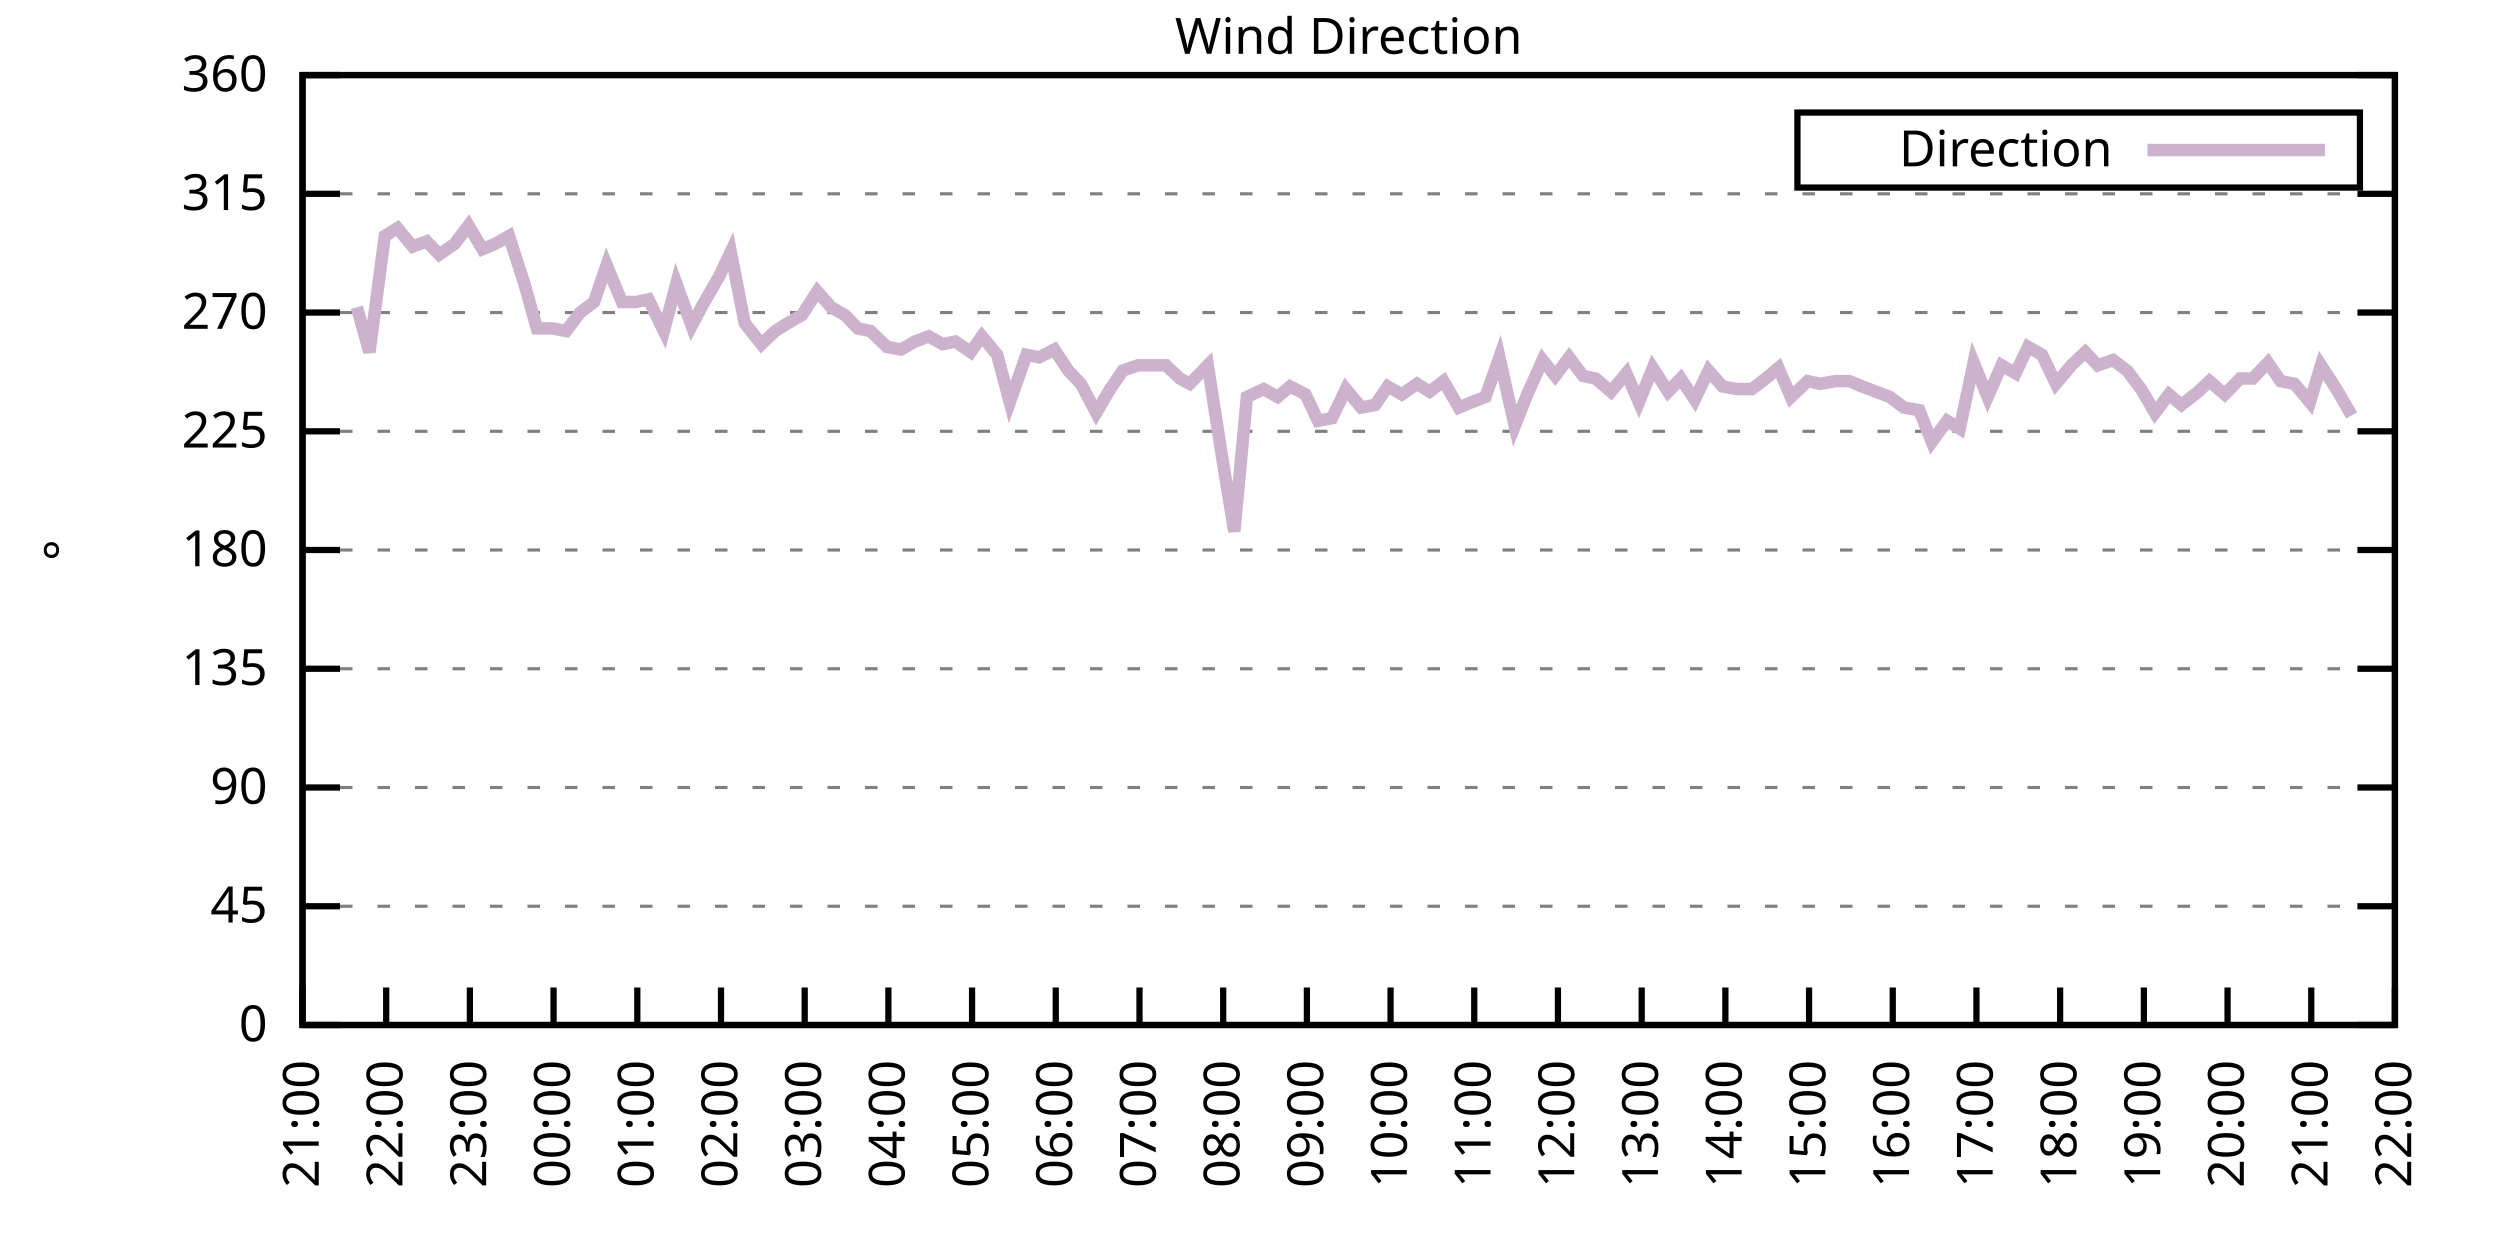
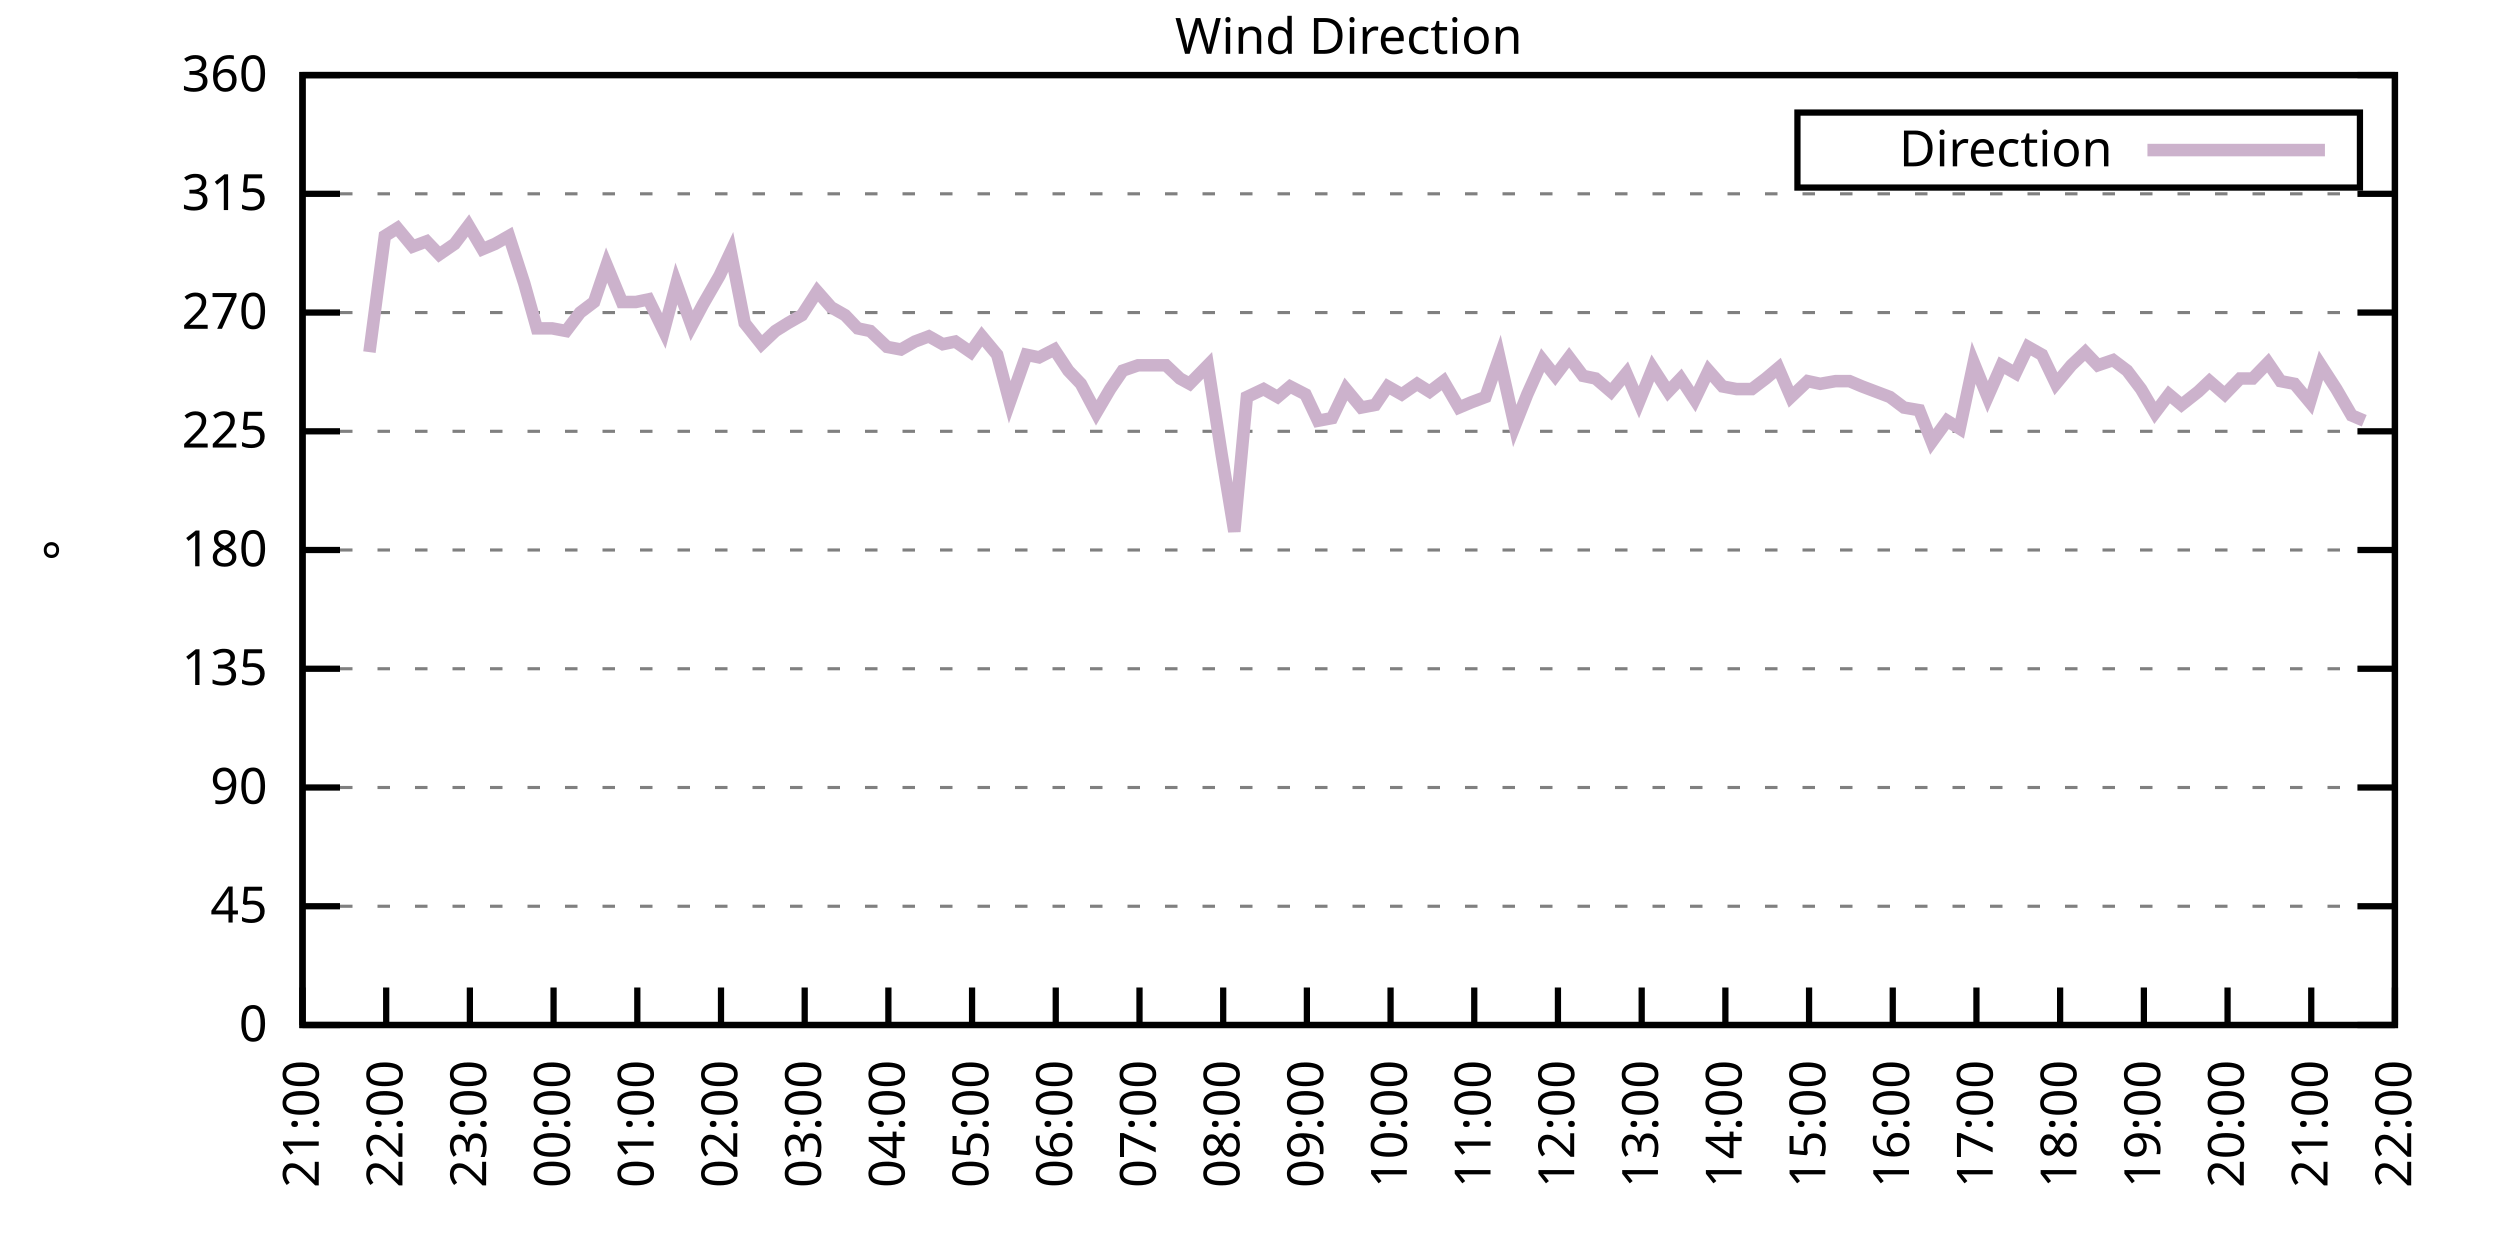
<svg xmlns="http://www.w3.org/2000/svg" xmlns:xlink="http://www.w3.org/1999/xlink" width="400" height="200" viewBox="0 0 400 200">
  <g id="gnuplot_canvas">
    <rect x="0" y="0" width="400" height="200" fill="none" />
    <defs>
      <circle id="gpDot" r="0.5" stroke-width="0.5" stroke="currentColor" />
      <path id="gpPt0" stroke-width="0.333" stroke="currentColor" d="M-1,0 h2 M0,-1 v2" />
      <path id="gpPt1" stroke-width="0.333" stroke="currentColor" d="M-1,-1 L1,1 M1,-1 L-1,1" />
      <path id="gpPt2" stroke-width="0.333" stroke="currentColor" d="M-1,0 L1,0 M0,-1 L0,1 M-1,-1 L1,1 M-1,1 L1,-1" />
      <rect id="gpPt3" stroke-width="0.333" stroke="currentColor" x="-1" y="-1" width="2" height="2" />
      <rect id="gpPt4" stroke-width="0.333" stroke="currentColor" fill="currentColor" x="-1" y="-1" width="2" height="2" />
      <circle id="gpPt5" stroke-width="0.333" stroke="currentColor" cx="0" cy="0" r="1" />
      <use xlink:href="#gpPt5" id="gpPt6" fill="currentColor" stroke="none" />
      <path id="gpPt7" stroke-width="0.333" stroke="currentColor" d="M0,-1.33 L-1.33,0.67 L1.33,0.67 z" />
      <use xlink:href="#gpPt7" id="gpPt8" fill="currentColor" stroke="none" />
      <use xlink:href="#gpPt7" id="gpPt9" stroke="currentColor" transform="rotate(180)" />
      <use xlink:href="#gpPt9" id="gpPt10" fill="currentColor" stroke="none" />
      <use xlink:href="#gpPt3" id="gpPt11" stroke="currentColor" transform="rotate(45)" />
      <use xlink:href="#gpPt11" id="gpPt12" fill="currentColor" stroke="none" />
      <path id="gpPt13" stroke-width="0.333" stroke="currentColor" d="M0,1.330 L1.265,0.411 L0.782,-1.067 L-0.782,-1.076 L-1.265,0.411 z" />
      <use xlink:href="#gpPt13" id="gpPt14" fill="currentColor" stroke="none" />
      <filter id="textbox" filterUnits="objectBoundingBox" x="0" y="0" height="1" width="1">
        <feFlood flood-color="white" flood-opacity="1" result="bgnd" />
        <feComposite in="SourceGraphic" in2="bgnd" operator="atop" />
      </filter>
      <filter id="greybox" filterUnits="objectBoundingBox" x="0" y="0" height="1" width="1">
        <feFlood flood-color="lightgrey" flood-opacity="1" result="grey" />
        <feComposite in="SourceGraphic" in2="grey" operator="atop" />
      </filter>
    </defs>
    <g fill="none" color="white" stroke="currentColor" stroke-width="1.00" stroke-linecap="butt" stroke-linejoin="miter">
</g>
    <g fill="none" color="black" stroke="currentColor" stroke-width="1.00" stroke-linecap="butt" stroke-linejoin="miter">
      <g stroke="none" shape-rendering="crispEdges">
        <polygon fill="rgb(255, 255, 255)" points="48.40,164.00 383.18,164.00 383.18,12.02 48.40,12.02 " />
      </g>
    </g>
    <g fill="none" color="black" stroke="currentColor" stroke-width="1.00" stroke-linecap="butt" stroke-linejoin="miter">
</g>
    <g fill="none" color="black" stroke="black" stroke-width="0.50" stroke-linecap="butt" stroke-linejoin="miter">
</g>
    <g fill="none" color="gray" stroke="currentColor" stroke-width="0.50" stroke-linecap="butt" stroke-linejoin="miter">
      <path stroke="gray" stroke-dasharray="2,4" class="gridline" d="M48.40,164.00 L383.19,164.00  " />
    </g>
    <g fill="none" color="gray" stroke="gray" stroke-width="1.00" stroke-linecap="butt" stroke-linejoin="miter">
</g>
    <g fill="none" color="black" stroke="currentColor" stroke-width="1.00" stroke-linecap="butt" stroke-linejoin="miter">
      <path stroke="black" d="M48.40,164.00 L54.40,164.00 M383.19,164.00 L377.19,164.00  " />
      <g transform="translate(42.80,166.60)" stroke="none" fill="black" font-family="Sans" font-size="8.00" text-anchor="end">
        <text>
          <tspan font-family="Sans"> 0</tspan>
        </text>
      </g>
    </g>
    <g fill="none" color="black" stroke="currentColor" stroke-width="1.00" stroke-linecap="butt" stroke-linejoin="miter">
</g>
    <g fill="none" color="black" stroke="black" stroke-width="0.50" stroke-linecap="butt" stroke-linejoin="miter">
</g>
    <g fill="none" color="gray" stroke="currentColor" stroke-width="0.50" stroke-linecap="butt" stroke-linejoin="miter">
      <path stroke="gray" stroke-dasharray="2,4" class="gridline" d="M48.40,145.00 L383.19,145.00  " />
    </g>
    <g fill="none" color="gray" stroke="gray" stroke-width="1.00" stroke-linecap="butt" stroke-linejoin="miter">
</g>
    <g fill="none" color="black" stroke="currentColor" stroke-width="1.00" stroke-linecap="butt" stroke-linejoin="miter">
      <path stroke="black" d="M48.40,145.00 L54.40,145.00 M383.19,145.00 L377.19,145.00  " />
      <g transform="translate(42.80,147.60)" stroke="none" fill="black" font-family="Sans" font-size="8.00" text-anchor="end">
        <text>
          <tspan font-family="Sans"> 45</tspan>
        </text>
      </g>
    </g>
    <g fill="none" color="black" stroke="currentColor" stroke-width="1.00" stroke-linecap="butt" stroke-linejoin="miter">
</g>
    <g fill="none" color="black" stroke="black" stroke-width="0.50" stroke-linecap="butt" stroke-linejoin="miter">
</g>
    <g fill="none" color="gray" stroke="currentColor" stroke-width="0.50" stroke-linecap="butt" stroke-linejoin="miter">
      <path stroke="gray" stroke-dasharray="2,4" class="gridline" d="M48.40,126.00 L383.19,126.00  " />
    </g>
    <g fill="none" color="gray" stroke="gray" stroke-width="1.00" stroke-linecap="butt" stroke-linejoin="miter">
</g>
    <g fill="none" color="black" stroke="currentColor" stroke-width="1.00" stroke-linecap="butt" stroke-linejoin="miter">
      <path stroke="black" d="M48.40,126.00 L54.40,126.00 M383.19,126.00 L377.19,126.00  " />
      <g transform="translate(42.80,128.60)" stroke="none" fill="black" font-family="Sans" font-size="8.00" text-anchor="end">
        <text>
          <tspan font-family="Sans"> 90</tspan>
        </text>
      </g>
    </g>
    <g fill="none" color="black" stroke="currentColor" stroke-width="1.00" stroke-linecap="butt" stroke-linejoin="miter">
</g>
    <g fill="none" color="black" stroke="black" stroke-width="0.50" stroke-linecap="butt" stroke-linejoin="miter">
</g>
    <g fill="none" color="gray" stroke="currentColor" stroke-width="0.50" stroke-linecap="butt" stroke-linejoin="miter">
      <path stroke="gray" stroke-dasharray="2,4" class="gridline" d="M48.40,107.00 L383.19,107.00  " />
    </g>
    <g fill="none" color="gray" stroke="gray" stroke-width="1.00" stroke-linecap="butt" stroke-linejoin="miter">
</g>
    <g fill="none" color="black" stroke="currentColor" stroke-width="1.00" stroke-linecap="butt" stroke-linejoin="miter">
      <path stroke="black" d="M48.40,107.00 L54.40,107.00 M383.19,107.00 L377.19,107.00  " />
      <g transform="translate(42.80,109.60)" stroke="none" fill="black" font-family="Sans" font-size="8.00" text-anchor="end">
        <text>
          <tspan font-family="Sans"> 135</tspan>
        </text>
      </g>
    </g>
    <g fill="none" color="black" stroke="currentColor" stroke-width="1.00" stroke-linecap="butt" stroke-linejoin="miter">
</g>
    <g fill="none" color="black" stroke="black" stroke-width="0.50" stroke-linecap="butt" stroke-linejoin="miter">
</g>
    <g fill="none" color="gray" stroke="currentColor" stroke-width="0.50" stroke-linecap="butt" stroke-linejoin="miter">
      <path stroke="gray" stroke-dasharray="2,4" class="gridline" d="M48.40,88.00 L383.19,88.00  " />
    </g>
    <g fill="none" color="gray" stroke="gray" stroke-width="1.00" stroke-linecap="butt" stroke-linejoin="miter">
</g>
    <g fill="none" color="black" stroke="currentColor" stroke-width="1.00" stroke-linecap="butt" stroke-linejoin="miter">
      <path stroke="black" d="M48.40,88.00 L54.40,88.00 M383.19,88.00 L377.19,88.00  " />
      <g transform="translate(42.80,90.60)" stroke="none" fill="black" font-family="Sans" font-size="8.00" text-anchor="end">
        <text>
          <tspan font-family="Sans"> 180</tspan>
        </text>
      </g>
    </g>
    <g fill="none" color="black" stroke="currentColor" stroke-width="1.00" stroke-linecap="butt" stroke-linejoin="miter">
</g>
    <g fill="none" color="black" stroke="black" stroke-width="0.50" stroke-linecap="butt" stroke-linejoin="miter">
</g>
    <g fill="none" color="gray" stroke="currentColor" stroke-width="0.50" stroke-linecap="butt" stroke-linejoin="miter">
      <path stroke="gray" stroke-dasharray="2,4" class="gridline" d="M48.40,69.01 L383.19,69.01  " />
    </g>
    <g fill="none" color="gray" stroke="gray" stroke-width="1.00" stroke-linecap="butt" stroke-linejoin="miter">
</g>
    <g fill="none" color="black" stroke="currentColor" stroke-width="1.00" stroke-linecap="butt" stroke-linejoin="miter">
      <path stroke="black" d="M48.40,69.01 L54.40,69.01 M383.19,69.01 L377.19,69.01  " />
      <g transform="translate(42.80,71.61)" stroke="none" fill="black" font-family="Sans" font-size="8.00" text-anchor="end">
        <text>
          <tspan font-family="Sans"> 225</tspan>
        </text>
      </g>
    </g>
    <g fill="none" color="black" stroke="currentColor" stroke-width="1.00" stroke-linecap="butt" stroke-linejoin="miter">
</g>
    <g fill="none" color="black" stroke="black" stroke-width="0.50" stroke-linecap="butt" stroke-linejoin="miter">
</g>
    <g fill="none" color="gray" stroke="currentColor" stroke-width="0.50" stroke-linecap="butt" stroke-linejoin="miter">
      <path stroke="gray" stroke-dasharray="2,4" class="gridline" d="M48.40,50.01 L383.19,50.01  " />
    </g>
    <g fill="none" color="gray" stroke="gray" stroke-width="1.00" stroke-linecap="butt" stroke-linejoin="miter">
</g>
    <g fill="none" color="black" stroke="currentColor" stroke-width="1.00" stroke-linecap="butt" stroke-linejoin="miter">
      <path stroke="black" d="M48.40,50.01 L54.40,50.01 M383.19,50.01 L377.19,50.01  " />
      <g transform="translate(42.80,52.61)" stroke="none" fill="black" font-family="Sans" font-size="8.00" text-anchor="end">
        <text>
          <tspan font-family="Sans"> 270</tspan>
        </text>
      </g>
    </g>
    <g fill="none" color="black" stroke="currentColor" stroke-width="1.00" stroke-linecap="butt" stroke-linejoin="miter">
</g>
    <g fill="none" color="black" stroke="black" stroke-width="0.50" stroke-linecap="butt" stroke-linejoin="miter">
</g>
    <g fill="none" color="gray" stroke="currentColor" stroke-width="0.50" stroke-linecap="butt" stroke-linejoin="miter">
      <path stroke="gray" stroke-dasharray="2,4" class="gridline" d="M48.40,31.01 L383.19,31.01  " />
    </g>
    <g fill="none" color="gray" stroke="gray" stroke-width="1.00" stroke-linecap="butt" stroke-linejoin="miter">
</g>
    <g fill="none" color="black" stroke="currentColor" stroke-width="1.00" stroke-linecap="butt" stroke-linejoin="miter">
      <path stroke="black" d="M48.40,31.01 L54.40,31.01 M383.19,31.01 L377.19,31.01  " />
      <g transform="translate(42.80,33.61)" stroke="none" fill="black" font-family="Sans" font-size="8.00" text-anchor="end">
        <text>
          <tspan font-family="Sans"> 315</tspan>
        </text>
      </g>
    </g>
    <g fill="none" color="black" stroke="currentColor" stroke-width="1.00" stroke-linecap="butt" stroke-linejoin="miter">
</g>
    <g fill="none" color="black" stroke="black" stroke-width="0.50" stroke-linecap="butt" stroke-linejoin="miter">
</g>
    <g fill="none" color="gray" stroke="currentColor" stroke-width="0.50" stroke-linecap="butt" stroke-linejoin="miter">
      <path stroke="gray" stroke-dasharray="2,4" class="gridline" d="M48.40,12.01 L383.19,12.01  " />
    </g>
    <g fill="none" color="gray" stroke="gray" stroke-width="1.00" stroke-linecap="butt" stroke-linejoin="miter">
</g>
    <g fill="none" color="black" stroke="currentColor" stroke-width="1.00" stroke-linecap="butt" stroke-linejoin="miter">
      <path stroke="black" d="M48.40,12.01 L54.40,12.01 M383.19,12.01 L377.19,12.01  " />
      <g transform="translate(42.80,14.61)" stroke="none" fill="black" font-family="Sans" font-size="8.00" text-anchor="end">
        <text>
          <tspan font-family="Sans"> 360</tspan>
        </text>
      </g>
    </g>
    <g fill="none" color="black" stroke="currentColor" stroke-width="1.00" stroke-linecap="butt" stroke-linejoin="miter">
      <path stroke="black" d="M48.40,164.00 L48.40,158.00  " />
      <g transform="translate(51.00,169.60) rotate(270.00)" stroke="none" fill="black" font-family="Sans" font-size="8.00" text-anchor="end">
        <text>
          <tspan font-family="Sans">21:00</tspan>
        </text>
      </g>
    </g>
    <g fill="none" color="black" stroke="currentColor" stroke-width="1.00" stroke-linecap="butt" stroke-linejoin="miter">
      <path stroke="black" d="M61.79,164.00 L61.79,158.00  " />
      <g transform="translate(64.39,169.60) rotate(270.00)" stroke="none" fill="black" font-family="Sans" font-size="8.00" text-anchor="end">
        <text>
          <tspan font-family="Sans">22:00</tspan>
        </text>
      </g>
    </g>
    <g fill="none" color="black" stroke="currentColor" stroke-width="1.00" stroke-linecap="butt" stroke-linejoin="miter">
      <path stroke="black" d="M75.18,164.00 L75.18,158.00  " />
      <g transform="translate(77.78,169.60) rotate(270.00)" stroke="none" fill="black" font-family="Sans" font-size="8.00" text-anchor="end">
        <text>
          <tspan font-family="Sans">23:00</tspan>
        </text>
      </g>
    </g>
    <g fill="none" color="black" stroke="currentColor" stroke-width="1.00" stroke-linecap="butt" stroke-linejoin="miter">
      <path stroke="black" d="M88.57,164.00 L88.57,158.00  " />
      <g transform="translate(91.17,169.60) rotate(270.00)" stroke="none" fill="black" font-family="Sans" font-size="8.00" text-anchor="end">
        <text>
          <tspan font-family="Sans">00:00</tspan>
        </text>
      </g>
    </g>
    <g fill="none" color="black" stroke="currentColor" stroke-width="1.00" stroke-linecap="butt" stroke-linejoin="miter">
      <path stroke="black" d="M101.97,164.00 L101.97,158.00  " />
      <g transform="translate(104.57,169.60) rotate(270.00)" stroke="none" fill="black" font-family="Sans" font-size="8.00" text-anchor="end">
        <text>
          <tspan font-family="Sans">01:00</tspan>
        </text>
      </g>
    </g>
    <g fill="none" color="black" stroke="currentColor" stroke-width="1.00" stroke-linecap="butt" stroke-linejoin="miter">
      <path stroke="black" d="M115.36,164.00 L115.36,158.00  " />
      <g transform="translate(117.96,169.60) rotate(270.00)" stroke="none" fill="black" font-family="Sans" font-size="8.00" text-anchor="end">
        <text>
          <tspan font-family="Sans">02:00</tspan>
        </text>
      </g>
    </g>
    <g fill="none" color="black" stroke="currentColor" stroke-width="1.00" stroke-linecap="butt" stroke-linejoin="miter">
      <path stroke="black" d="M128.75,164.00 L128.75,158.00  " />
      <g transform="translate(131.35,169.60) rotate(270.00)" stroke="none" fill="black" font-family="Sans" font-size="8.00" text-anchor="end">
        <text>
          <tspan font-family="Sans">03:00</tspan>
        </text>
      </g>
    </g>
    <g fill="none" color="black" stroke="currentColor" stroke-width="1.00" stroke-linecap="butt" stroke-linejoin="miter">
      <path stroke="black" d="M142.14,164.00 L142.14,158.00  " />
      <g transform="translate(144.74,169.60) rotate(270.00)" stroke="none" fill="black" font-family="Sans" font-size="8.00" text-anchor="end">
        <text>
          <tspan font-family="Sans">04:00</tspan>
        </text>
      </g>
    </g>
    <g fill="none" color="black" stroke="currentColor" stroke-width="1.00" stroke-linecap="butt" stroke-linejoin="miter">
      <path stroke="black" d="M155.53,164.00 L155.53,158.00  " />
      <g transform="translate(158.13,169.60) rotate(270.00)" stroke="none" fill="black" font-family="Sans" font-size="8.00" text-anchor="end">
        <text>
          <tspan font-family="Sans">05:00</tspan>
        </text>
      </g>
    </g>
    <g fill="none" color="black" stroke="currentColor" stroke-width="1.00" stroke-linecap="butt" stroke-linejoin="miter">
      <path stroke="black" d="M168.92,164.00 L168.92,158.00  " />
      <g transform="translate(171.52,169.60) rotate(270.00)" stroke="none" fill="black" font-family="Sans" font-size="8.00" text-anchor="end">
        <text>
          <tspan font-family="Sans">06:00</tspan>
        </text>
      </g>
    </g>
    <g fill="none" color="black" stroke="currentColor" stroke-width="1.00" stroke-linecap="butt" stroke-linejoin="miter">
      <path stroke="black" d="M182.32,164.00 L182.32,158.00  " />
      <g transform="translate(184.92,169.60) rotate(270.00)" stroke="none" fill="black" font-family="Sans" font-size="8.00" text-anchor="end">
        <text>
          <tspan font-family="Sans">07:00</tspan>
        </text>
      </g>
    </g>
    <g fill="none" color="black" stroke="currentColor" stroke-width="1.00" stroke-linecap="butt" stroke-linejoin="miter">
      <path stroke="black" d="M195.71,164.00 L195.71,158.00  " />
      <g transform="translate(198.31,169.60) rotate(270.00)" stroke="none" fill="black" font-family="Sans" font-size="8.00" text-anchor="end">
        <text>
          <tspan font-family="Sans">08:00</tspan>
        </text>
      </g>
    </g>
    <g fill="none" color="black" stroke="currentColor" stroke-width="1.00" stroke-linecap="butt" stroke-linejoin="miter">
      <path stroke="black" d="M209.10,164.00 L209.10,158.00  " />
      <g transform="translate(211.70,169.60) rotate(270.00)" stroke="none" fill="black" font-family="Sans" font-size="8.00" text-anchor="end">
        <text>
          <tspan font-family="Sans">09:00</tspan>
        </text>
      </g>
    </g>
    <g fill="none" color="black" stroke="currentColor" stroke-width="1.00" stroke-linecap="butt" stroke-linejoin="miter">
      <path stroke="black" d="M222.49,164.00 L222.49,158.00  " />
      <g transform="translate(225.09,169.60) rotate(270.00)" stroke="none" fill="black" font-family="Sans" font-size="8.00" text-anchor="end">
        <text>
          <tspan font-family="Sans">10:00</tspan>
        </text>
      </g>
    </g>
    <g fill="none" color="black" stroke="currentColor" stroke-width="1.00" stroke-linecap="butt" stroke-linejoin="miter">
      <path stroke="black" d="M235.88,164.00 L235.88,158.00  " />
      <g transform="translate(238.48,169.60) rotate(270.00)" stroke="none" fill="black" font-family="Sans" font-size="8.00" text-anchor="end">
        <text>
          <tspan font-family="Sans">11:00</tspan>
        </text>
      </g>
    </g>
    <g fill="none" color="black" stroke="currentColor" stroke-width="1.00" stroke-linecap="butt" stroke-linejoin="miter">
      <path stroke="black" d="M249.27,164.00 L249.27,158.00  " />
      <g transform="translate(251.87,169.60) rotate(270.00)" stroke="none" fill="black" font-family="Sans" font-size="8.00" text-anchor="end">
        <text>
          <tspan font-family="Sans">12:00</tspan>
        </text>
      </g>
    </g>
    <g fill="none" color="black" stroke="currentColor" stroke-width="1.00" stroke-linecap="butt" stroke-linejoin="miter">
      <path stroke="black" d="M262.67,164.00 L262.67,158.00  " />
      <g transform="translate(265.27,169.60) rotate(270.00)" stroke="none" fill="black" font-family="Sans" font-size="8.00" text-anchor="end">
        <text>
          <tspan font-family="Sans">13:00</tspan>
        </text>
      </g>
    </g>
    <g fill="none" color="black" stroke="currentColor" stroke-width="1.00" stroke-linecap="butt" stroke-linejoin="miter">
      <path stroke="black" d="M276.06,164.00 L276.06,158.00  " />
      <g transform="translate(278.66,169.60) rotate(270.00)" stroke="none" fill="black" font-family="Sans" font-size="8.00" text-anchor="end">
        <text>
          <tspan font-family="Sans">14:00</tspan>
        </text>
      </g>
    </g>
    <g fill="none" color="black" stroke="currentColor" stroke-width="1.00" stroke-linecap="butt" stroke-linejoin="miter">
      <path stroke="black" d="M289.45,164.00 L289.45,158.00  " />
      <g transform="translate(292.05,169.60) rotate(270.00)" stroke="none" fill="black" font-family="Sans" font-size="8.00" text-anchor="end">
        <text>
          <tspan font-family="Sans">15:00</tspan>
        </text>
      </g>
    </g>
    <g fill="none" color="black" stroke="currentColor" stroke-width="1.00" stroke-linecap="butt" stroke-linejoin="miter">
      <path stroke="black" d="M302.84,164.00 L302.84,158.00  " />
      <g transform="translate(305.44,169.60) rotate(270.00)" stroke="none" fill="black" font-family="Sans" font-size="8.00" text-anchor="end">
        <text>
          <tspan font-family="Sans">16:00</tspan>
        </text>
      </g>
    </g>
    <g fill="none" color="black" stroke="currentColor" stroke-width="1.00" stroke-linecap="butt" stroke-linejoin="miter">
      <path stroke="black" d="M316.23,164.00 L316.23,158.00  " />
      <g transform="translate(318.83,169.60) rotate(270.00)" stroke="none" fill="black" font-family="Sans" font-size="8.00" text-anchor="end">
        <text>
          <tspan font-family="Sans">17:00</tspan>
        </text>
      </g>
    </g>
    <g fill="none" color="black" stroke="currentColor" stroke-width="1.00" stroke-linecap="butt" stroke-linejoin="miter">
      <path stroke="black" d="M329.62,164.00 L329.62,158.00  " />
      <g transform="translate(332.22,169.60) rotate(270.00)" stroke="none" fill="black" font-family="Sans" font-size="8.00" text-anchor="end">
        <text>
          <tspan font-family="Sans">18:00</tspan>
        </text>
      </g>
    </g>
    <g fill="none" color="black" stroke="currentColor" stroke-width="1.00" stroke-linecap="butt" stroke-linejoin="miter">
      <path stroke="black" d="M343.02,164.00 L343.02,158.00  " />
      <g transform="translate(345.62,169.60) rotate(270.00)" stroke="none" fill="black" font-family="Sans" font-size="8.00" text-anchor="end">
        <text>
          <tspan font-family="Sans">19:00</tspan>
        </text>
      </g>
    </g>
    <g fill="none" color="black" stroke="currentColor" stroke-width="1.00" stroke-linecap="butt" stroke-linejoin="miter">
      <path stroke="black" d="M356.41,164.00 L356.41,158.00  " />
      <g transform="translate(359.01,169.60) rotate(270.00)" stroke="none" fill="black" font-family="Sans" font-size="8.00" text-anchor="end">
        <text>
          <tspan font-family="Sans">20:00</tspan>
        </text>
      </g>
    </g>
    <g fill="none" color="black" stroke="currentColor" stroke-width="1.00" stroke-linecap="butt" stroke-linejoin="miter">
      <path stroke="black" d="M369.80,164.00 L369.80,158.00  " />
      <g transform="translate(372.40,169.60) rotate(270.00)" stroke="none" fill="black" font-family="Sans" font-size="8.00" text-anchor="end">
        <text>
          <tspan font-family="Sans">21:00</tspan>
        </text>
      </g>
    </g>
    <g fill="none" color="black" stroke="currentColor" stroke-width="1.00" stroke-linecap="butt" stroke-linejoin="miter">
      <path stroke="black" d="M383.19,164.00 L383.19,158.00  " />
      <g transform="translate(385.79,169.60) rotate(270.00)" stroke="none" fill="black" font-family="Sans" font-size="8.00" text-anchor="end">
        <text>
          <tspan font-family="Sans">22:00</tspan>
        </text>
      </g>
    </g>
    <g fill="none" color="black" stroke="currentColor" stroke-width="1.00" stroke-linecap="butt" stroke-linejoin="miter">
</g>
    <g fill="none" color="black" stroke="currentColor" stroke-width="1.00" stroke-linecap="butt" stroke-linejoin="miter">
      <path stroke="black" d="M48.40,12.01 L48.40,164.00 L383.19,164.00 L383.19,12.01 L48.40,12.01 Z  " />
    </g>
    <g fill="none" color="black" stroke="currentColor" stroke-width="1.00" stroke-linecap="butt" stroke-linejoin="miter">
</g>
    <g fill="none" color="black" stroke="currentColor" stroke-width="1.00" stroke-linecap="butt" stroke-linejoin="miter">
      <path stroke="black" d="M287.59,30.01 L287.59,18.01 L377.59,18.01 L377.59,30.01 L287.59,30.01 Z  " />
    </g>
    <g id="Wind_direction_plot_1">
      <g fill="none" color="white" stroke="black" stroke-width="2.00" stroke-linecap="butt" stroke-linejoin="miter">
</g>
      <g fill="none" color="black" stroke="currentColor" stroke-width="2.00" stroke-linecap="butt" stroke-linejoin="miter">
        <g transform="translate(337.99,26.61)" stroke="none" fill="black" font-family="Sans" font-size="8.00" text-anchor="end">
          <text>
            <tspan font-family="Sans">Direction</tspan>
          </text>
        </g>
      </g>
      <g fill="none" color="black" stroke="currentColor" stroke-width="2.00" stroke-linecap="butt" stroke-linejoin="miter">
-         <path stroke="rgb(204, 178, 204)" d="M343.59,24.01 L371.99,24.01 M57.10,49.16 L59.11,56.34 L61.57,37.76 L63.58,36.50 L66.03,39.45 L68.26,38.61   L70.27,40.72 L72.73,39.03 L74.96,36.08 L77.19,39.87 L79.20,39.03 L81.43,37.76 L83.89,45.36 L85.90,52.54   L88.35,52.54 L90.58,52.96 L92.82,50.01 L95.05,48.32 L97.06,42.41 L99.51,48.32 L101.74,48.32 L103.75,47.90   L106.21,52.96 L108.22,45.36 L110.67,52.12 L112.46,48.74 L115.13,44.10 L116.92,40.30 L119.15,51.70 L121.83,55.07   L124.06,52.96 L126.07,51.70 L128.30,50.43 L130.76,46.63 L132.99,49.16 L135.22,50.43 L137.23,52.54 L139.24,52.96   L141.92,55.50 L144.15,55.92 L146.38,54.65 L148.61,53.81 L150.85,55.07 L152.85,54.65 L155.31,56.34 L157.10,53.81   L159.55,56.76 L161.56,64.36 L164.24,56.76 L166.25,57.18 L168.70,55.92 L170.93,59.30 L172.94,61.41 L175.40,66.05   L177.63,62.25 L179.64,59.30 L182.09,58.45 L184.10,58.45 L186.56,58.45 L188.79,60.56 L190.35,61.41 L193.25,58.45   L195.48,72.81 L197.49,85.05 L199.50,63.52 L202.18,62.25 L204.41,63.52 L206.42,61.83 L208.88,63.10 L210.88,67.32   L213.12,66.90 L215.35,62.25 L217.80,65.21 L220.04,64.78 L222.04,61.83 L224.28,63.10 L226.73,61.41 L228.74,62.67   L230.97,60.98 L233.43,65.21 L235.44,64.36 L237.67,63.52 L239.90,57.18 L242.36,68.16 L244.36,63.10 L246.82,57.61   L248.83,60.14 L251.06,57.18 L253.29,60.14 L255.30,60.56 L257.76,62.67 L260.21,59.72 L262.22,64.36 L264.45,58.87   L266.91,62.67 L268.92,60.56 L271.15,63.94 L273.38,59.30 L275.61,61.83 L277.84,62.25 L280.30,62.25 L282.53,60.56   L284.54,58.87 L286.55,63.52 L289.23,60.98 L291.23,61.41 L293.69,60.98 L295.92,60.98 L297.93,61.83 L302.39,63.52   L304.63,65.21 L307.08,65.63 L309.09,70.70 L311.54,67.32 L313.55,68.58 L315.79,58.03 L318.02,63.52 L320.25,58.45   L322.48,59.72 L324.49,55.50 L326.72,56.76 L328.95,61.41 L331.41,58.45 L333.64,56.34 L335.65,58.45 L338.10,57.61   L340.34,59.30 L342.57,62.25 L344.80,66.05 L347.03,63.10 L349.04,64.78 L351.72,62.67 L353.51,60.98 L355.96,63.10   L358.42,60.56 L360.42,60.56 L362.88,58.03 L364.89,60.98 L367.12,61.41 L369.58,64.36 L371.36,58.45 L373.82,62.25   L376.27,66.47  " />
+         <path stroke="rgb(204, 178, 204)" d="M343.59,24.01 L371.99,24.01 M59.11,56.34 L61.57,37.76 L63.58,36.50 L66.03,39.45 L68.26,38.61 L70.27,40.72   L72.73,39.03 L74.96,36.08 L77.19,39.87 L79.20,39.03 L81.43,37.76 L83.89,45.36 L85.90,52.54 L88.35,52.54   L90.58,52.96 L92.82,50.01 L95.05,48.32 L97.06,42.41 L99.51,48.32 L101.74,48.32 L103.75,47.90 L106.21,52.96   L108.22,45.36 L110.67,52.12 L112.46,48.74 L115.13,44.10 L116.92,40.30 L119.15,51.70 L121.83,55.07 L124.06,52.96   L126.07,51.70 L128.30,50.43 L130.76,46.63 L132.99,49.16 L135.22,50.43 L137.23,52.54 L139.24,52.96 L141.92,55.50   L144.15,55.92 L146.38,54.65 L148.61,53.81 L150.85,55.07 L152.85,54.65 L155.31,56.34 L157.10,53.81 L159.55,56.76   L161.56,64.36 L164.24,56.76 L166.25,57.18 L168.70,55.92 L170.93,59.30 L172.94,61.41 L175.40,66.05 L177.63,62.25   L179.64,59.30 L182.09,58.45 L184.10,58.45 L186.56,58.45 L188.79,60.56 L190.35,61.41 L193.25,58.45 L195.48,72.81   L197.49,85.05 L199.50,63.52 L202.18,62.25 L204.41,63.52 L206.42,61.83 L208.88,63.10 L210.88,67.32 L213.12,66.90   L215.35,62.25 L217.80,65.21 L220.04,64.78 L222.04,61.83 L224.28,63.10 L226.73,61.41 L228.74,62.67 L230.97,60.98   L233.43,65.21 L235.44,64.36 L237.67,63.52 L239.90,57.18 L242.36,68.16 L244.36,63.10 L246.82,57.61 L248.83,60.14   L251.06,57.18 L253.29,60.14 L255.30,60.56 L257.76,62.67 L260.21,59.72 L262.22,64.36 L264.45,58.87 L266.91,62.67   L268.92,60.56 L271.15,63.94 L273.38,59.30 L275.61,61.83 L277.84,62.25 L280.30,62.25 L282.53,60.56 L284.54,58.87   L286.55,63.52 L289.23,60.98 L291.23,61.41 L293.69,60.98 L295.92,60.98 L297.93,61.83 L302.39,63.52 L304.63,65.21   L307.08,65.63 L309.09,70.70 L311.54,67.32 L313.55,68.58 L315.79,58.03 L318.02,63.52 L320.25,58.45 L322.48,59.72   L324.49,55.50 L326.72,56.76 L328.95,61.41 L331.41,58.45 L333.64,56.34 L335.65,58.45 L338.10,57.61 L340.34,59.30   L342.57,62.25 L344.80,66.05 L347.03,63.10 L349.04,64.78 L351.72,62.67 L353.51,60.98 L355.96,63.10 L358.42,60.56   L360.42,60.56 L362.88,58.03 L364.89,60.98 L367.12,61.41 L369.58,64.36 L371.36,58.45 L373.82,62.25 L376.27,66.47   L378.28,67.32  " />
      </g>
    </g>
    <g fill="none" color="black" stroke="currentColor" stroke-width="2.00" stroke-linecap="butt" stroke-linejoin="miter">
</g>
    <g fill="none" color="black" stroke="black" stroke-width="1.00" stroke-linecap="butt" stroke-linejoin="miter">
</g>
    <g fill="none" color="black" stroke="currentColor" stroke-width="1.00" stroke-linecap="butt" stroke-linejoin="miter">
      <path stroke="black" d="M48.40,12.01 L48.40,164.00 L383.19,164.00 L383.19,12.01 L48.40,12.01 Z  " />
      <g transform="translate(12.80,88.01) rotate(270.00)" stroke="none" fill="black" font-family="Sans" font-size="8.00" text-anchor="middle">
        <text>
          <tspan font-family="Sans">°</tspan>
        </text>
      </g>
    </g>
    <g fill="none" color="black" stroke="currentColor" stroke-width="1.00" stroke-linecap="butt" stroke-linejoin="miter">
</g>
    <g fill="none" color="black" stroke="currentColor" stroke-width="1.00" stroke-linecap="butt" stroke-linejoin="miter">
      <g transform="translate(215.79,8.61)" stroke="none" fill="black" font-family="Sans" font-size="8.00" text-anchor="middle">
        <text>
          <tspan font-family="Sans">Wind Direction</tspan>
        </text>
      </g>
    </g>
    <g fill="none" color="black" stroke="currentColor" stroke-width="1.00" stroke-linecap="butt" stroke-linejoin="miter">
</g>
  </g>
</svg>
